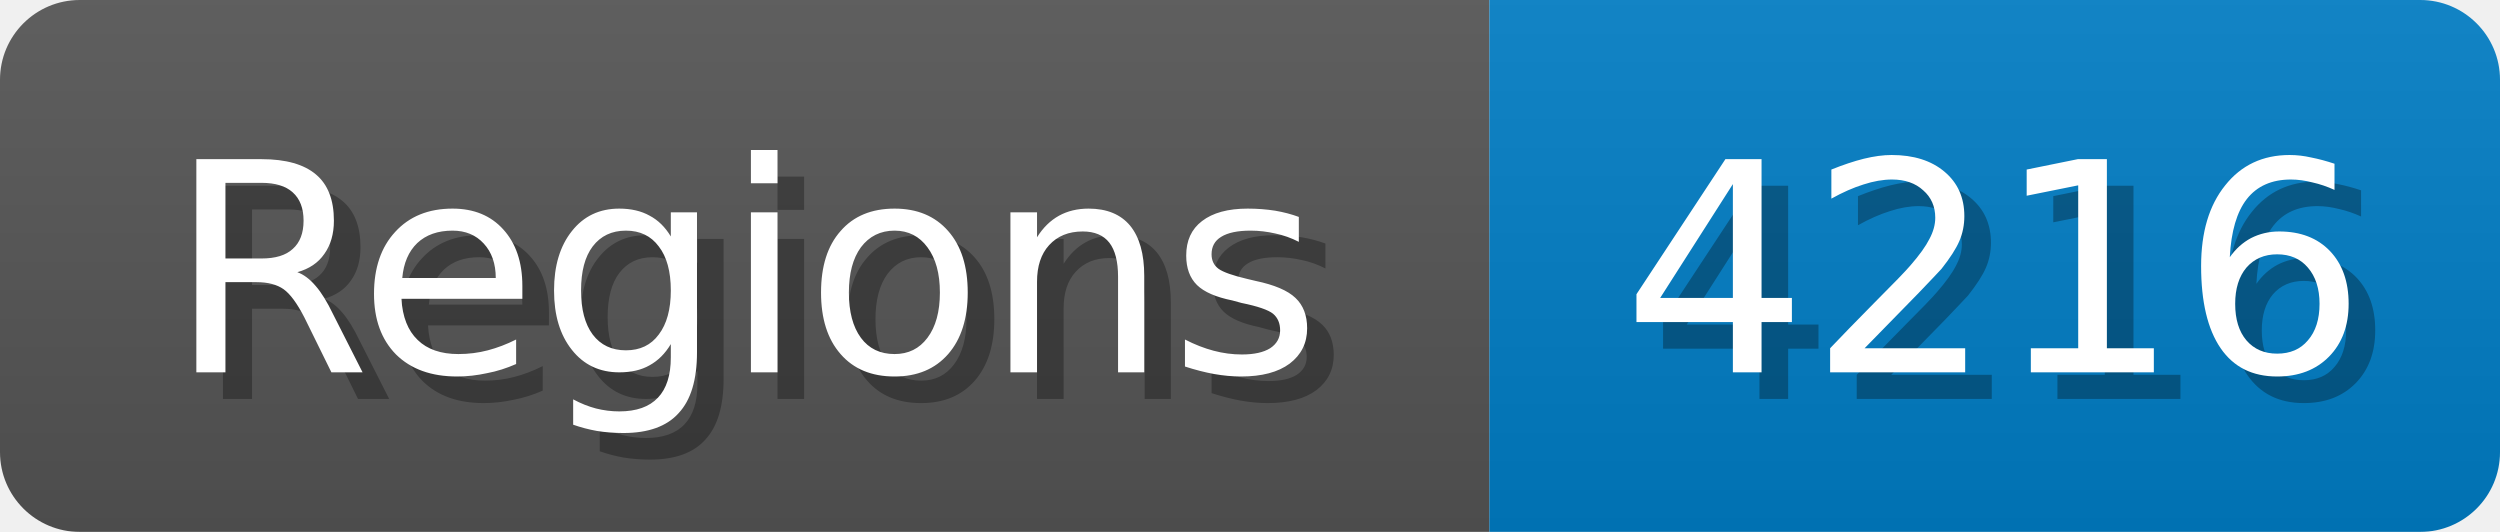
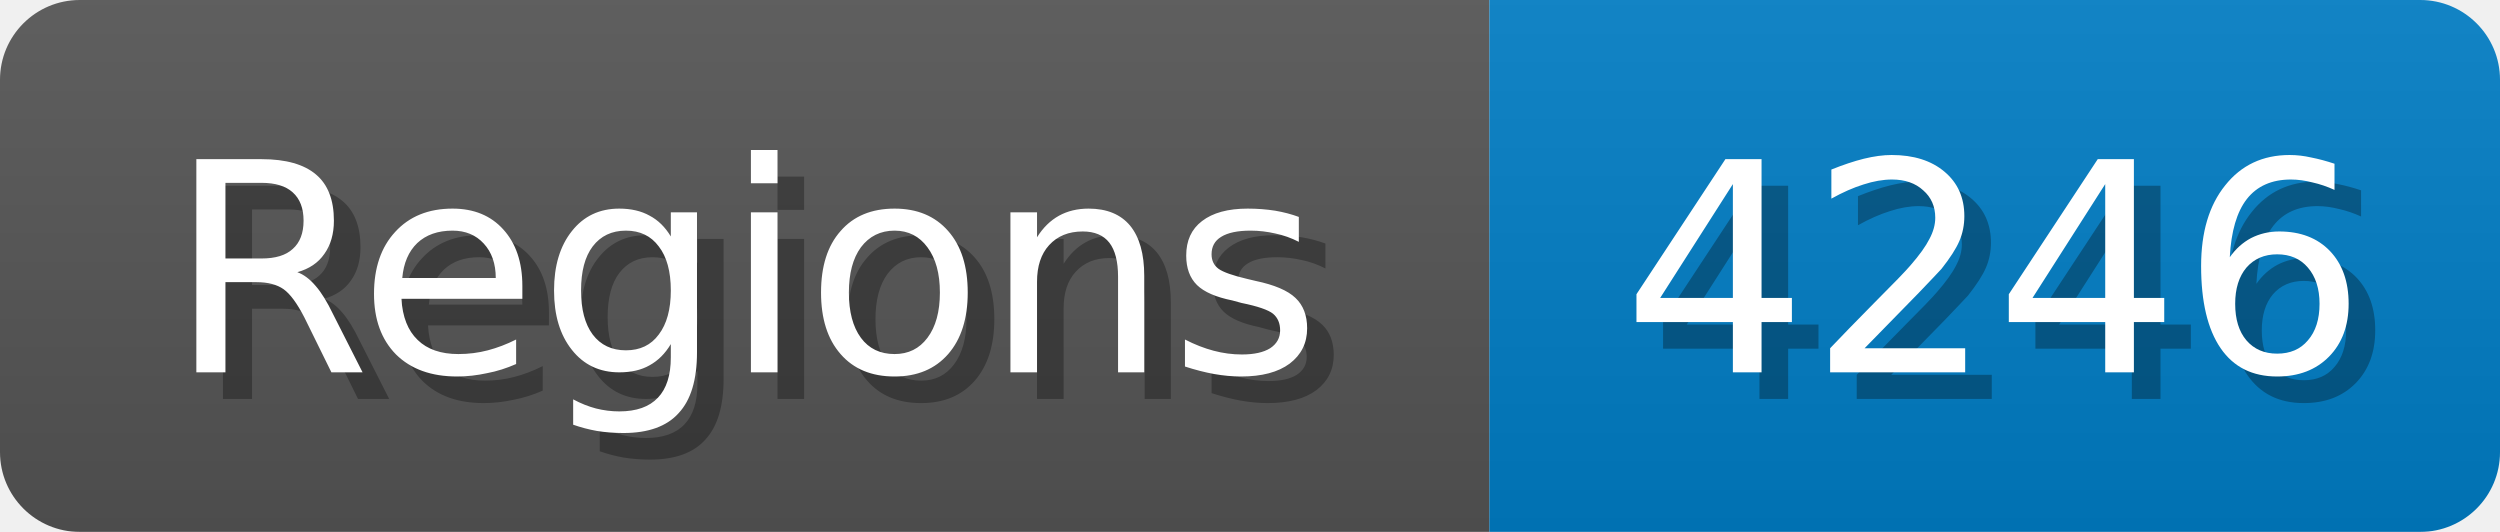
<svg xmlns="http://www.w3.org/2000/svg" width="94" height="20">
  <linearGradient id="b" x2="0" y2="100%">
    <stop offset="0" stop-color="#bbb" stop-opacity=".1" />
    <stop offset="1" stop-opacity=".1" />
  </linearGradient>
  <mask id="anybadge_1">
    <rect width="94" height="20" rx="3" fill="#fff" />
  </mask>
  <g mask="url(#anybadge_1)">
    <path fill="#555" d="M0 0h56v20H0z" />
    <path fill="#007ec6" d="M56 0h38v20H56z" />
    <path fill="url(#b)" d="M0 0h94v20H0z" />
  </g>
  <g fill="#fff" text-anchor="middle" font-family="DejaVu Sans,Verdana,Geneva,sans-serif" font-size="11">
    <text x="29.0" y="15" fill="#010101" fill-opacity=".3">Regions</text>
    <text x="28.0" y="14">Regions</text>
  </g>
  <g fill="#fff" text-anchor="middle" font-family="DejaVu Sans,Verdana,Geneva,sans-serif" font-size="11">
-     <text x="76.0" y="15" fill="#010101" fill-opacity=".3">4216</text>
-     <text x="75.0" y="14">4216</text>
+     <text x="76.0" y="15" fill="#010101" fill-opacity=".3">4246</text>
+     <text x="75.0" y="14">4246</text>
  </g>
</svg>
